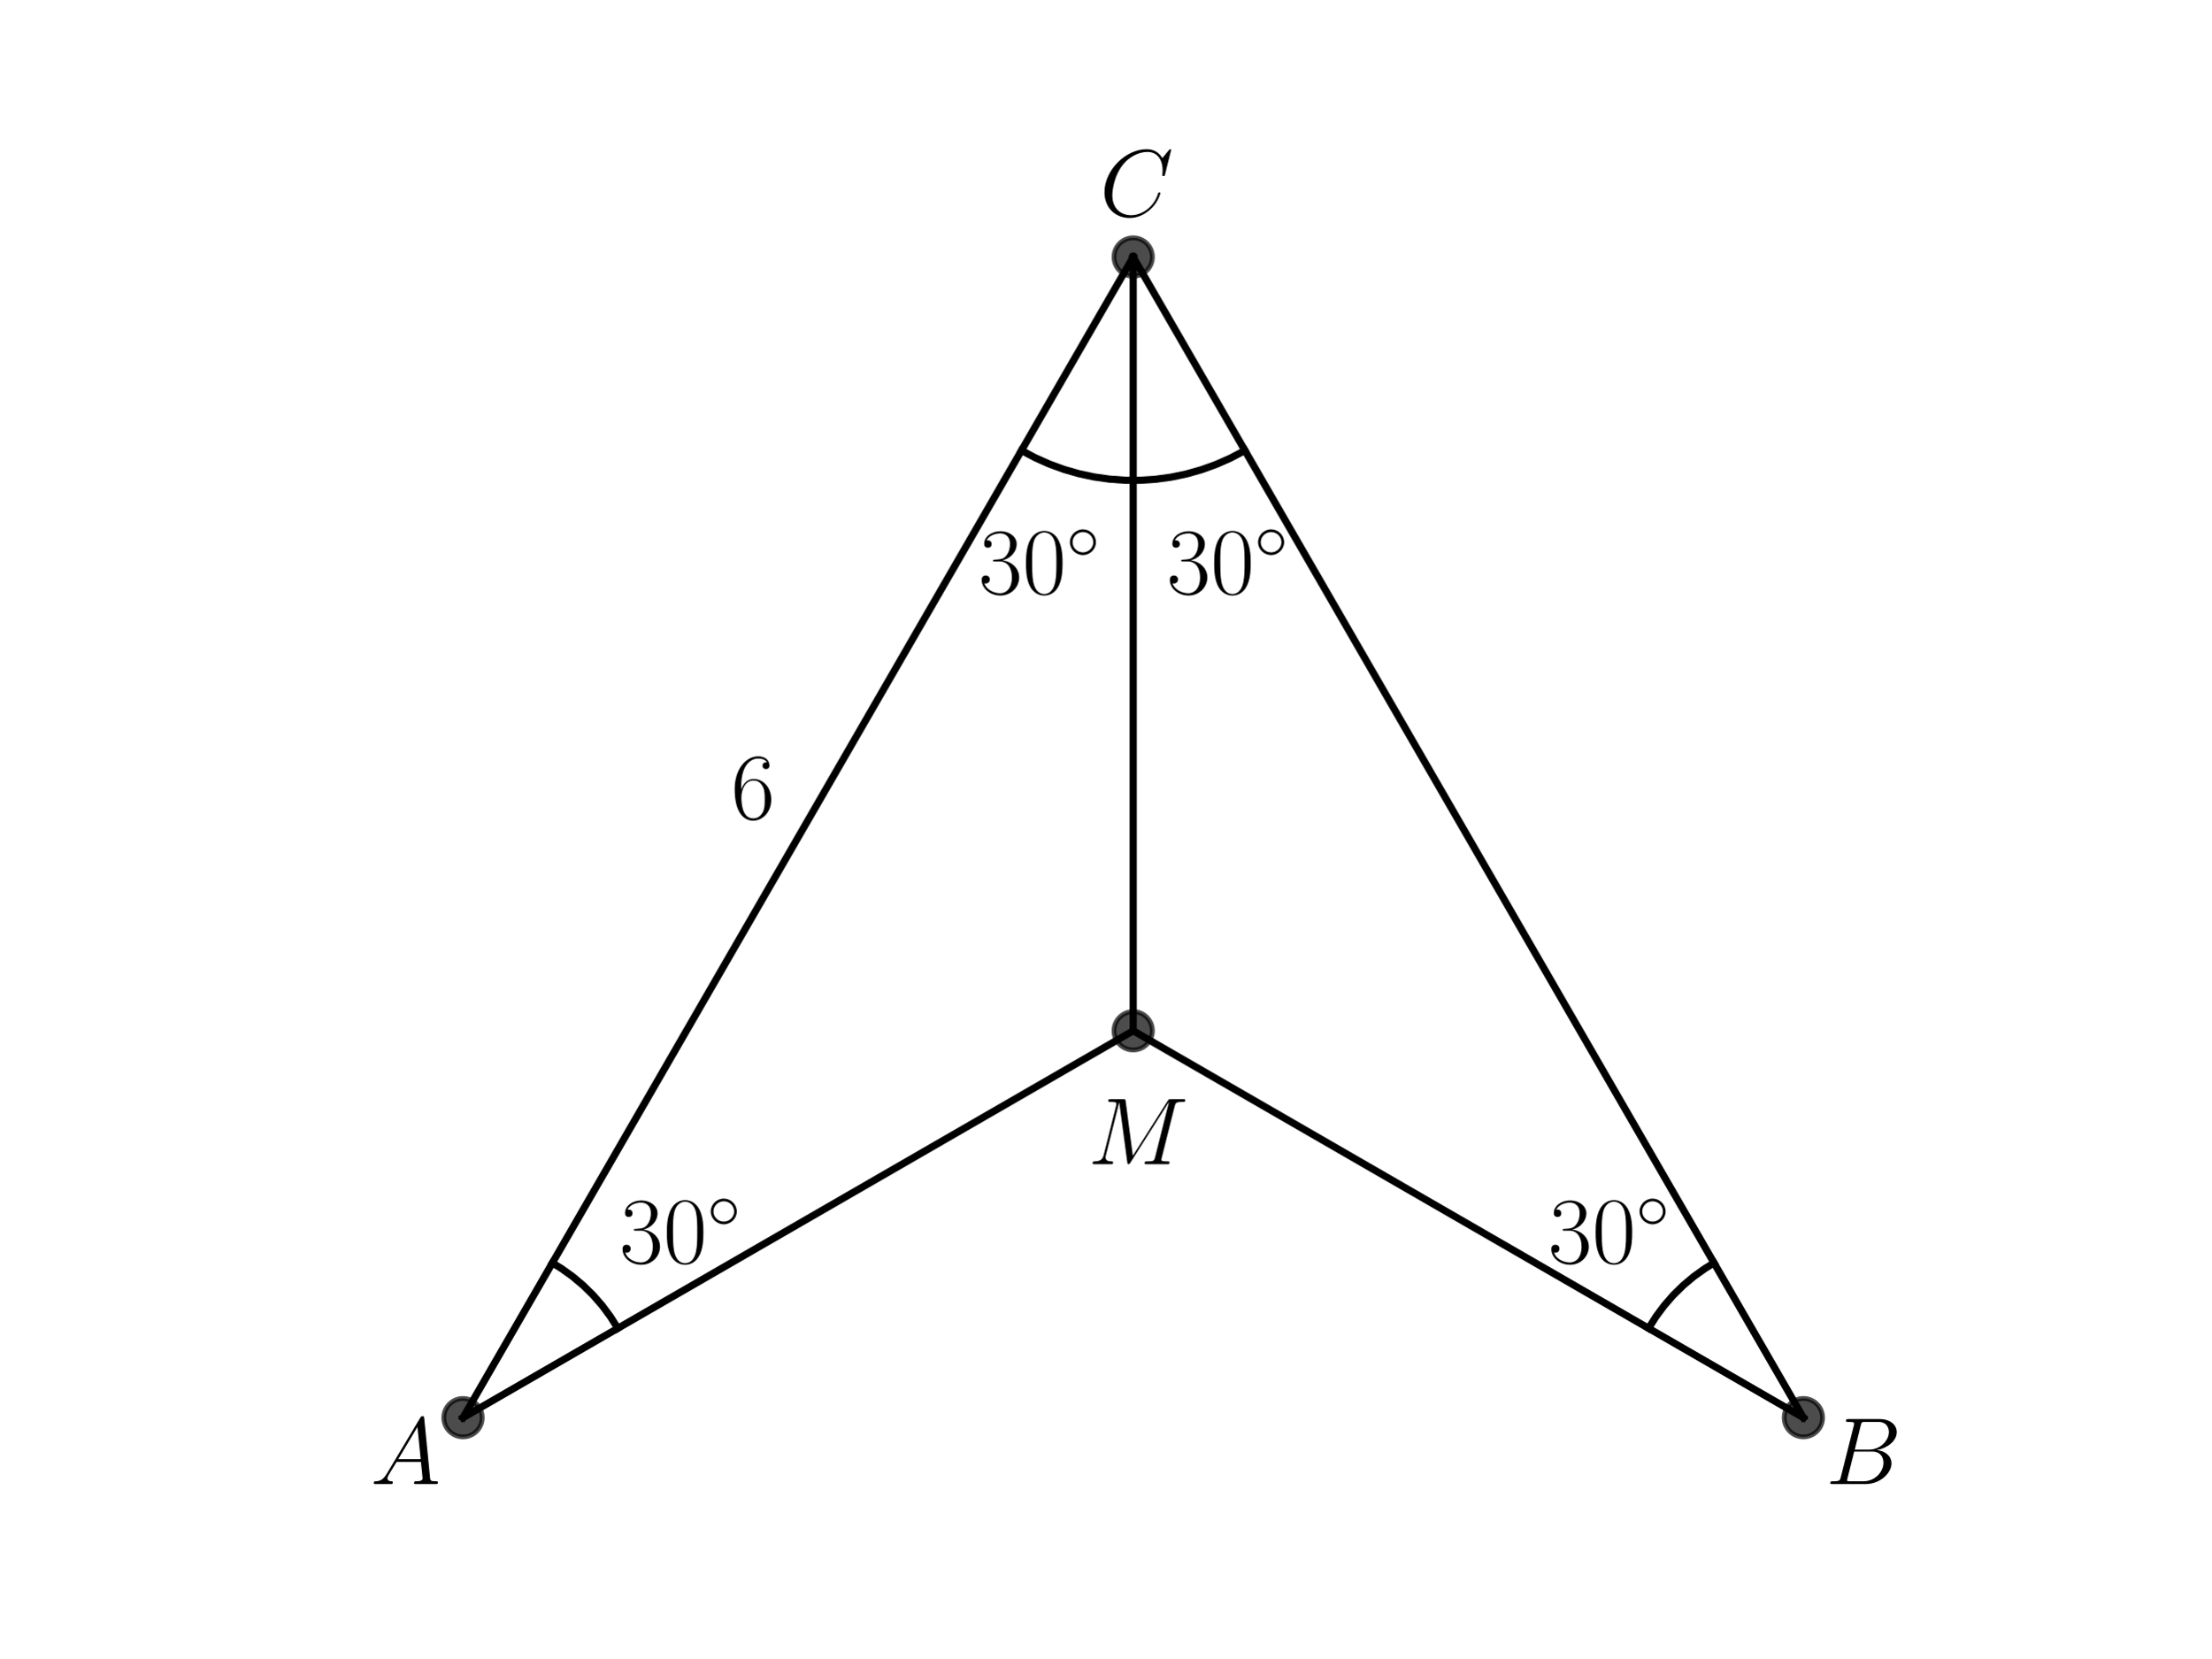
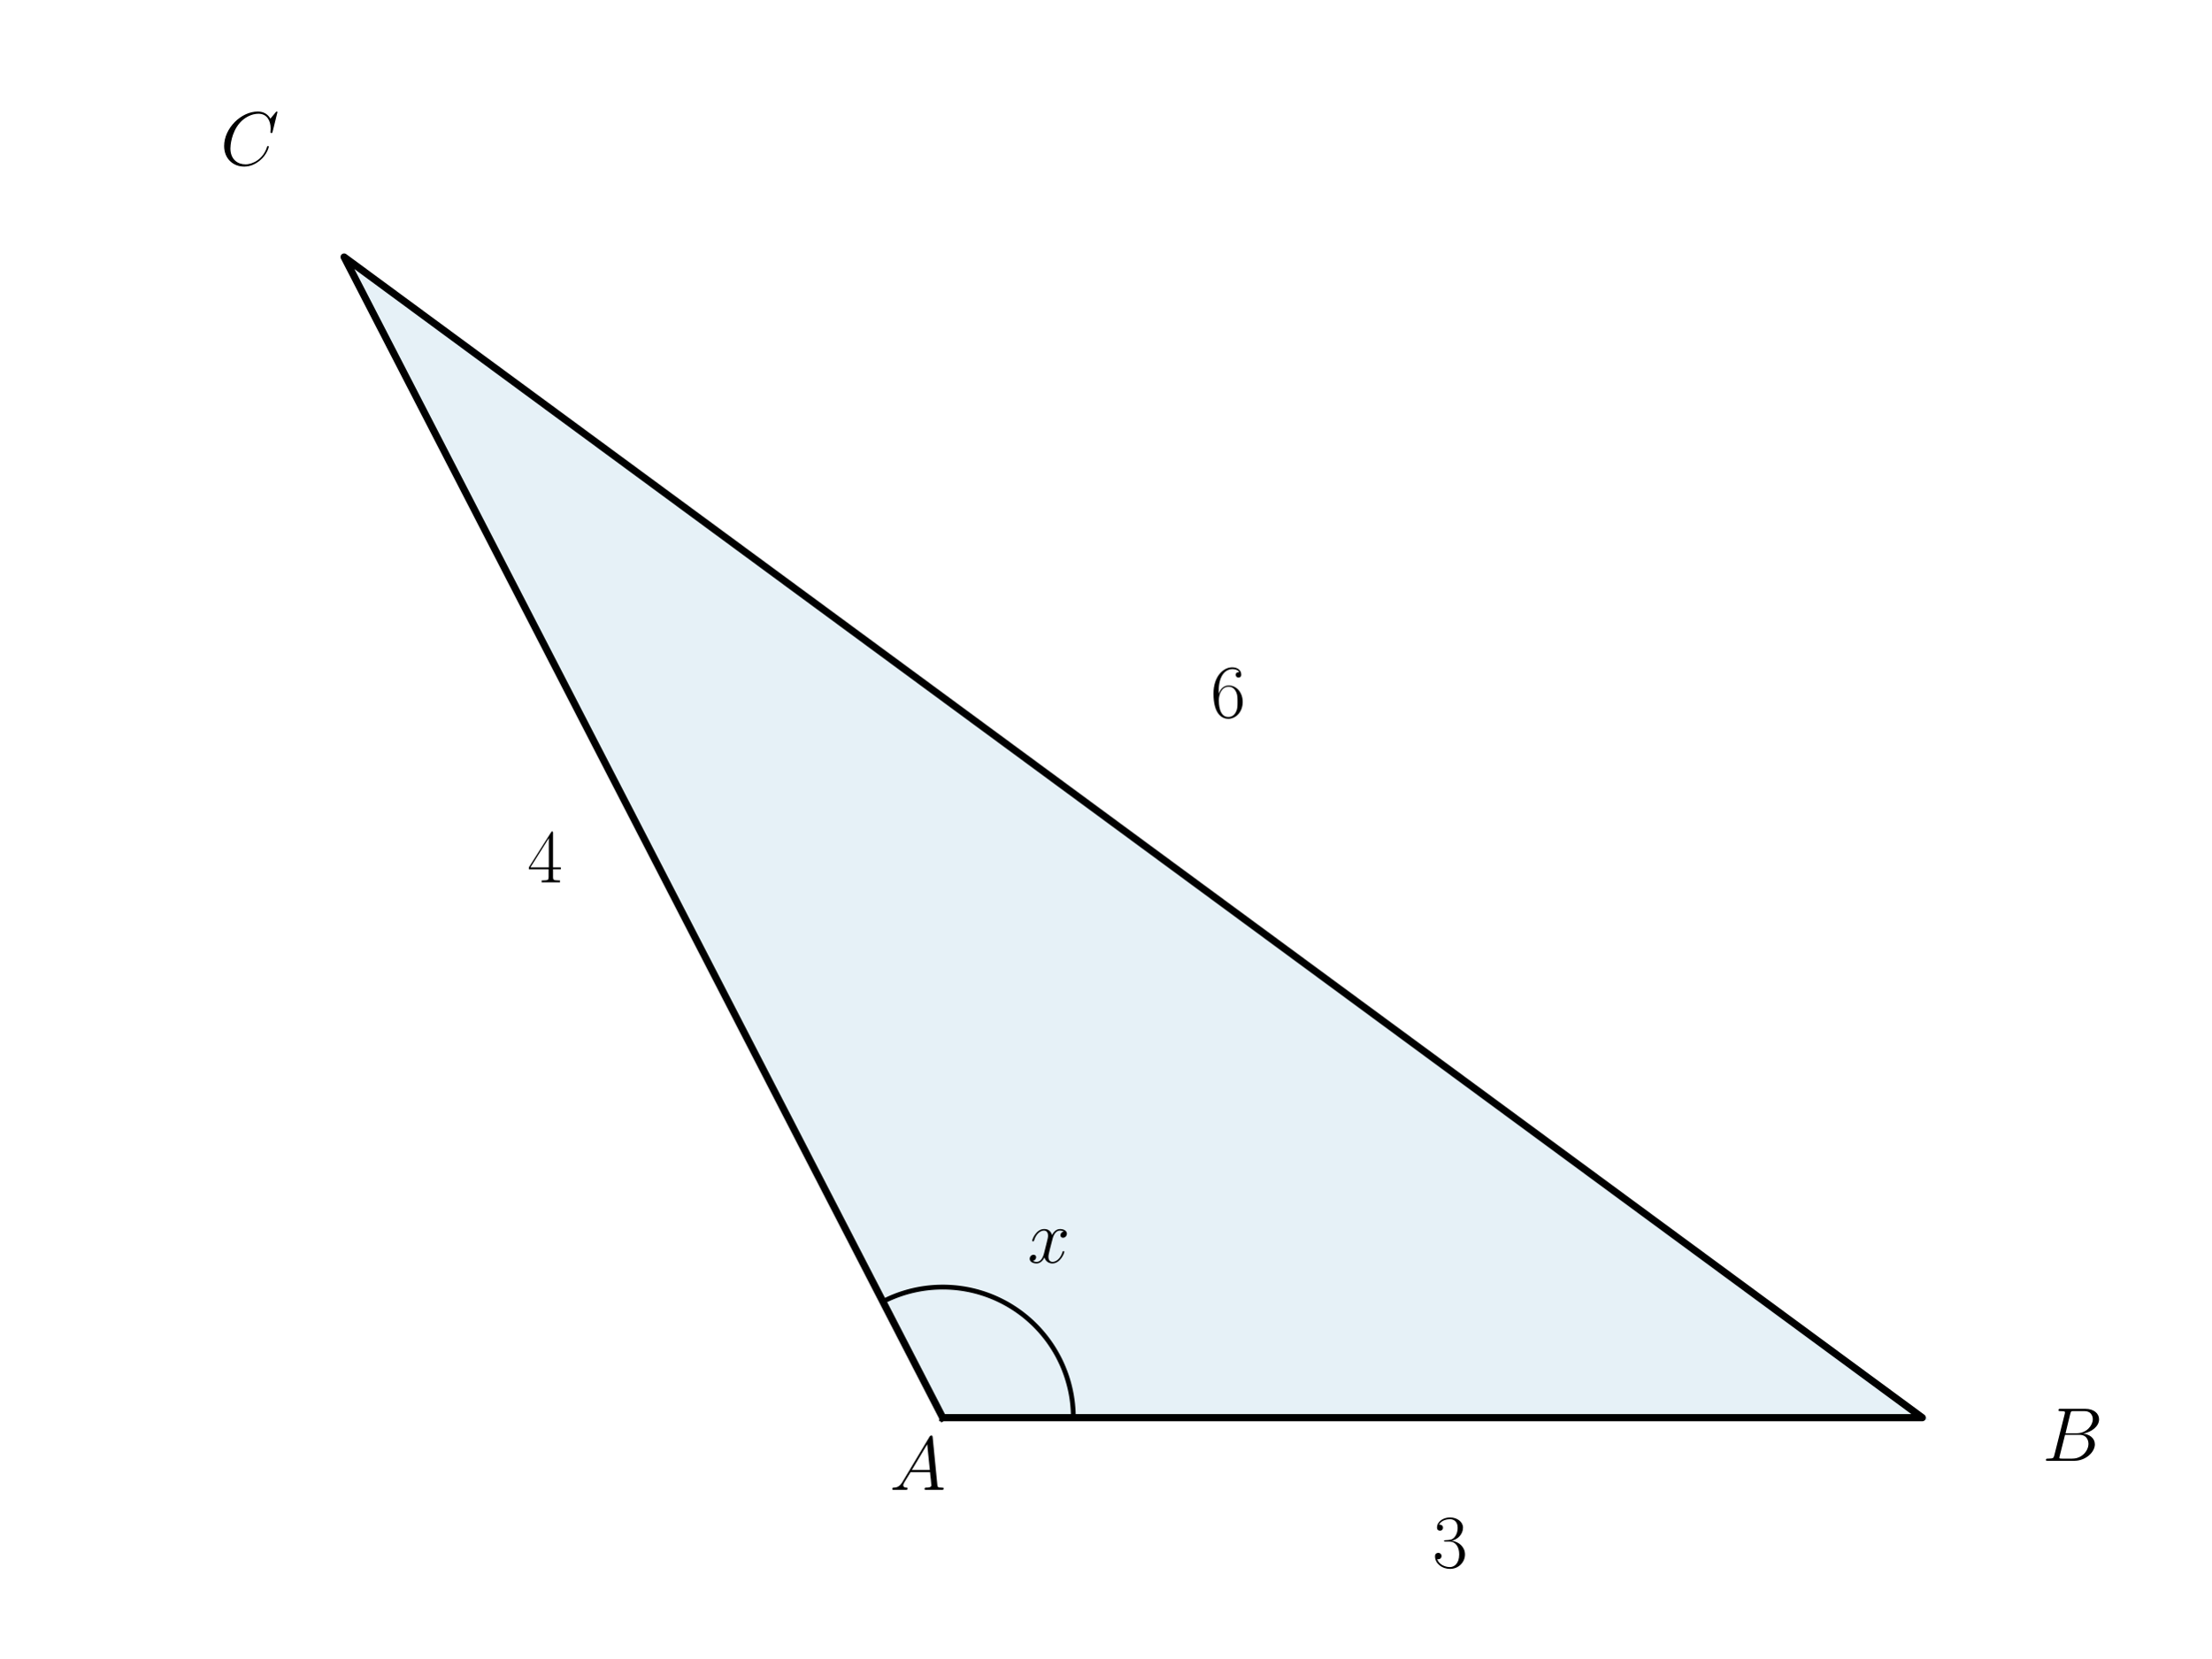
<svg xmlns="http://www.w3.org/2000/svg" xmlns:xlink="http://www.w3.org/1999/xlink" width="460.8pt" height="345.6pt" viewBox="0 0 460.8 345.6" version="1.1">
  <defs>
    <style type="text/css">*{stroke-linejoin: round; stroke-linecap: butt}</style>
  </defs>
  <g id="figure_1">
    <g id="patch_1">
      <path d="M 0 345.6  L 460.8 345.6  L 460.8 0  L 0 0  L 0 345.6  z " style="fill: none" />
    </g>
    <g id="axes_1">
+       <g id="patch_2">
+         <path d="M 196.465 295.488  L 400.61 295.488  L 71.71 53.568  z " clip-path="url(#p75798ce0d3)" style="fill: #0072b2; opacity: 0.1; stroke: #0072b2; stroke-linejoin: miter" />
+       </g>
      <g id="line2d_1">
-         <defs>
-           <path id="m4aa4c0f344" d="M 0 4  C 1.061 4 2.078 3.579 2.828 2.828  C 3.579 2.078 4 1.061 4 0  C 4 -1.061 3.579 -2.078 2.828 -2.828  C 2.078 -3.579 1.061 -4 0 -4  C -1.061 -4 -2.078 -3.579 -2.828 -2.828  C -3.579 -2.078 -4 -1.061 -4 0  C -4 1.061 -3.579 2.078 -2.828 2.828  C -2.078 3.579 -1.061 4 0 4  z " style="stroke: #000000; stroke-opacity: 0.7" />
-         </defs>
-         <g clip-path="url(#p2cc2734836)">
-           <use xlink:href="#m4aa4c0f344" x="96.487" y="295.488" style="fill-opacity: 0.7; stroke: #000000; stroke-opacity: 0.7" />
+         <path d="M 196.465 295.488  L 400.61 295.488  L 71.71 53.568  L 196.465 295.488  " clip-path="url(#p75798ce0d3)" style="fill: none; stroke: #000000; stroke-width: 1.5; stroke-linecap: square" />
+       </g>
+       <g id="line2d_2">
+         <path d="M 223.684 295.488  L 223.679 294.925  L 223.661 294.363  L 223.632 293.801  L 223.591 293.239  L 223.539 292.679  L 223.475 292.12  L 223.4 291.562  L 223.313 291.006  L 223.215 290.452  L 223.105 289.9  L 222.984 289.351  L 222.851 288.804  L 222.707 288.26  L 222.552 287.719  L 222.386 287.181  L 222.209 286.647  L 222.02 286.116  L 221.821 285.59  L 221.611 285.068  L 221.39 284.55  L 221.159 284.037  L 220.917 283.529  L 220.664 283.026  L 220.401 282.529  L 220.128 282.037  L 219.845 281.55  L 219.552 281.07  L 219.249 280.596  L 218.936 280.128  L 218.614 279.666  L 218.282 279.212  L 217.941 278.764  L 217.591 278.324  L 217.231 277.891  L 216.863 277.465  L 216.486 277.047  L 216.101 276.637  L 215.707 276.236  L 215.304 275.842  L 214.894 275.457  L 214.476 275.08  L 214.05 274.712  L 213.617 274.353  L 213.176 274.003  L 212.729 273.662  L 212.274 273.33  L 211.813 273.008  L 211.344 272.696  L 210.87 272.393  L 210.39 272.1  L 209.903 271.817  L 209.411 271.544  L 208.913 271.282  L 208.41 271.03  L 207.902 270.788  L 207.389 270.557  L 206.871 270.336  L 206.349 270.126  L 205.822 269.927  L 205.292 269.739  L 204.757 269.563  L 204.22 269.397  L 203.679 269.242  L 203.134 269.098  L 202.587 268.966  L 202.038 268.845  L 201.486 268.736  L 200.932 268.638  L 200.375 268.551  L 199.818 268.476  L 199.259 268.412  L 198.698 268.36  L 198.137 268.32  L 197.575 268.291  L 197.012 268.274  L 196.45 268.269  L 195.887 268.275  L 195.324 268.293  L 194.762 268.322  L 194.201 268.363  L 193.641 268.416  L 193.082 268.48  L 192.524 268.556  L 191.968 268.643  L 191.414 268.741  L 190.862 268.852  L 190.313 268.973  L 189.766 269.106  L 189.222 269.25  L 188.681 269.406  L 188.143 269.572  L 187.609 269.75  L 187.079 269.938  L 186.553 270.138  L 186.031 270.348  L 185.513 270.569  L 185 270.801  L 184.492 271.043  L 183.99 271.296  " clip-path="url(#p75798ce0d3)" style="fill: none; stroke: #000000; stroke-linecap: square" />
+       </g>
+       <g id="text_1">
+         <g transform="translate(214.1461 263.1851) scale(0.16 -0.16)">
+           <defs>
+             <path id="CMMI12-78" d="M 3034 2606  C 2829 2567 2752 2414 2752 2293  C 2752 2139 2874 2088 2963 2088  C 3155 2088 3290 2254 3290 2427  C 3290 2695 2982 2816 2714 2816  C 2323 2816 2106 2433 2048 2312  C 1901 2816 1504 2816 1389 2816  C 736 2816 390 1980 390 1839  C 390 1814 416 1782 461 1782  C 512 1782 525 1820 538 1846  C 755 2555 1184 2689 1370 2689  C 1658 2689 1715 2420 1715 2267  C 1715 2127 1677 1980 1600 1673  L 1382 798  C 1286 415 1101 64 762 64  C 730 64 570 64 435 147  C 666 192 717 383 717 460  C 717 588 621 664 499 664  C 346 664 179 530 179 326  C 179 57 480 -64 755 -64  C 1062 -64 1280 179 1414 441  C 1517 64 1837 -64 2074 -64  C 2726 -64 3072 773 3072 913  C 3072 945 3046 971 3008 971  C 2950 971 2944 939 2925 888  C 2752 326 2381 64 2093 64  C 1869 64 1747 230 1747 492  C 1747 632 1773 734 1875 1156  L 2099 2024  C 2195 2408 2413 2689 2707 2689  C 2720 2689 2899 2689 3034 2606  z " transform="scale(0.015625)" />
+           </defs>
+           <use xlink:href="#CMMI12-78" transform="scale(0.996264)" />
        </g>
      </g>
-       <g id="line2d_2">
-         <g clip-path="url(#p2cc2734836)">
-           <use xlink:href="#m4aa4c0f344" x="375.833" y="295.488" style="fill-opacity: 0.7; stroke: #000000; stroke-opacity: 0.7" />
-         </g>
-       </g>
-       <g id="line2d_3">
-         <g clip-path="url(#p2cc2734836)">
-           <use xlink:href="#m4aa4c0f344" x="236.16" y="53.568" style="fill-opacity: 0.7; stroke: #000000; stroke-opacity: 0.7" />
-         </g>
-       </g>
-       <g id="line2d_4">
-         <g clip-path="url(#p2cc2734836)">
-           <use xlink:href="#m4aa4c0f344" x="236.16" y="214.848" style="fill-opacity: 0.7; stroke: #000000; stroke-opacity: 0.7" />
-         </g>
-       </g>
-       <g id="line2d_5">
-         <path d="M 96.487 295.488  L 236.16 214.848  " clip-path="url(#p2cc2734836)" style="fill: none; stroke: #000000; stroke-width: 1.5; stroke-linecap: square" />
-       </g>
-       <g id="line2d_6">
-         <path d="M 236.16 214.848  L 375.833 295.488  " clip-path="url(#p2cc2734836)" style="fill: none; stroke: #000000; stroke-width: 1.5; stroke-linecap: square" />
-       </g>
-       <g id="line2d_7">
-         <path d="M 375.833 295.488  L 236.16 53.568  " clip-path="url(#p2cc2734836)" style="fill: none; stroke: #000000; stroke-width: 1.5; stroke-linecap: square" />
-       </g>
-       <g id="line2d_8">
-         <path d="M 236.16 53.568  L 96.487 295.488  " clip-path="url(#p2cc2734836)" style="fill: none; stroke: #000000; stroke-width: 1.5; stroke-linecap: square" />
-       </g>
-       <g id="line2d_9">
-         <path d="M 236.16 214.848  L 236.16 53.568  " clip-path="url(#p2cc2734836)" style="fill: none; stroke: #000000; stroke-width: 1.5; stroke-linecap: square" />
-       </g>
-       <g id="line2d_10">
-         <path d="M 128.743 276.865  L 127.209 274.43  L 125.492 272.121  L 123.601 269.951  L 121.548 267.934  L 119.346 266.081  L 117.008 264.404  L 115.11 263.232  L 115.11 263.232  " clip-path="url(#p2cc2734836)" style="fill: none; stroke: #000000; stroke-width: 1.5; stroke-linecap: square" />
-       </g>
-       <g id="line2d_11">
-         <path d="M 343.577 276.865  L 345.111 274.43  L 346.828 272.121  L 348.719 269.951  L 350.772 267.934  L 352.974 266.081  L 355.312 264.404  L 357.21 263.232  L 357.21 263.232  " clip-path="url(#p2cc2734836)" style="fill: none; stroke: #000000; stroke-width: 1.5; stroke-linecap: square" />
-       </g>
-       <g id="line2d_12">
-         <path d="M 212.881 93.888  L 215.742 95.409  L 218.702 96.728  L 221.746 97.838  L 224.86 98.733  L 228.028 99.41  L 231.237 99.864  L 234.468 100.095  L 237.709 100.1  L 240.941 99.879  L 244.151 99.435  L 247.322 98.768  L 250.438 97.882  L 253.486 96.782  L 256.449 95.472  L 259.315 93.959  L 259.439 93.888  L 259.439 93.888  " clip-path="url(#p2cc2734836)" style="fill: none; stroke: #000000; stroke-width: 1.5; stroke-linecap: square" />
-       </g>
-       <g id="text_1">
-         <g transform="translate(77.2061 309.325) scale(0.2 -0.2)">
+       <g id="text_2">
+         <g transform="translate(185.4073 310.5325) scale(0.16 -0.16)">
          <defs>
            <path id="CMMI12-41" d="M 1088 691  C 864 314 646 186 339 186  C 269 180 218 180 218 58  C 218 24 250 0 294 0  C 410 0 698 0 813 0  C 998 0 1203 0 1382 0  C 1421 0 1498 0 1498 122  C 1498 180 1446 186 1408 186  C 1261 186 1139 236 1139 388  C 1139 476 1178 546 1261 685  L 1747 1479  L 3379 1479  C 3386 1423 3386 1373 3392 1316  C 3411 1152 3488 495 3488 376  C 3488 186 3162 186 3059 186  C 2989 186 2918 186 2918 70  C 2918 0 2976 0 3014 0  C 3123 0 3251 0 3360 0  L 3725 0  C 4115 0 4397 0 4403 0  C 4448 0 4518 0 4518 122  C 4518 186 4461 186 4365 186  C 4013 186 4006 244 3987 434  L 3597 4404  C 3584 4531 3558 4544 3488 4544  C 3424 4544 3386 4531 3328 4435  L 1088 691  z M 1856 1664  L 3142 3819  L 3360 1664  L 1856 1664  z " transform="scale(0.015625)" />
          </defs>
          <use xlink:href="#CMMI12-41" transform="scale(0.996264)" />
        </g>
      </g>
-       <g id="text_2">
-         <g transform="translate(380.4883 309.325) scale(0.2 -0.2)">
+       <g id="text_3">
+         <g transform="translate(425.6123 304.4845) scale(0.16 -0.16)">
          <defs>
            <path id="CMMI12-42" d="M 2342 3921  C 2400 4160 2426 4160 2675 4160  L 3507 4160  C 4230 4160 4230 3544 4230 3485  C 4230 2966 3712 2304 2867 2304  L 1946 2304  L 2342 3921  z M 3424 2275  C 4122 2402 4755 2886 4755 3473  C 4755 3970 4314 4352 3590 4352  L 1536 4352  C 1414 4352 1357 4352 1357 4226  C 1357 4160 1414 4160 1510 4160  C 1901 4160 1901 4112 1901 4044  C 1901 4032 1901 3993 1875 3897  L 1011 472  C 954 249 941 185 493 185  C 371 185 307 185 307 70  C 307 0 346 0 474 0  L 2669 0  C 3648 0 4403 739 4403 1383  C 4403 1906 3942 2224 3424 2275  z M 2515 185  L 1651 185  C 1562 185 1549 185 1510 192  C 1440 198 1434 211 1434 261  C 1434 305 1446 343 1459 399  L 1907 2176  L 3110 2176  C 3866 2176 3866 1483 3866 1433  C 3866 828 3309 185 2515 185  z " transform="scale(0.015625)" />
          </defs>
          <use xlink:href="#CMMI12-42" transform="scale(0.996264)" />
        </g>
      </g>
-       <g id="text_3">
-         <g transform="translate(229.1808 45.03661) scale(0.2 -0.2)">
+       <g id="text_4">
+         <g transform="translate(45.90827 34.39759) scale(0.16 -0.16)">
          <defs>
            <path id="CMMI12-43" d="M 4781 4423  C 4781 4480 4736 4480 4723 4480  C 4710 4480 4685 4480 4634 4416  L 4192 3882  C 3968 4264 3616 4480 3136 4480  C 1754 4480 320 3088 320 1595  C 320 533 1069 -128 2003 -128  C 2515 -128 2963 88 3334 400  C 3891 863 4058 1481 4058 1531  C 4058 1588 4006 1588 3987 1588  C 3930 1588 3923 1550 3910 1524  C 3616 534 2752 57 2112 57  C 1434 57 845 489 845 1391  C 845 1595 909 2700 1632 3532  C 1984 3939 2586 4295 3194 4295  C 3898 4295 4211 3717 4211 3068  C 4211 2903 4192 2764 4192 2738  C 4192 2681 4256 2681 4275 2681  C 4346 2681 4352 2687 4378 2801  L 4781 4423  z " transform="scale(0.015625)" />
          </defs>
          <use xlink:href="#CMMI12-43" transform="scale(0.996264)" />
        </g>
      </g>
-       <g id="text_4">
-         <g transform="translate(226.7227 242.6523) scale(0.2 -0.2)">
-           <defs>
-             <path id="CMMI12-4d" d="M 5811 3886  C 5869 4103 5882 4167 6336 4167  C 6458 4167 6515 4167 6515 4288  C 6515 4352 6470 4352 6349 4352  L 5581 4352  C 5421 4352 5414 4346 5344 4243  L 3008 562  L 2528 4211  C 2509 4352 2502 4352 2336 4352  L 1542 4352  C 1421 4352 1363 4352 1363 4231  C 1363 4167 1421 4167 1517 4167  C 1907 4167 1907 4116 1907 4046  C 1907 4034 1907 3995 1882 3899  L 1062 634  C 986 327 838 186 410 186  C 390 186 314 186 314 73  C 314 0 371 0 397 0  C 525 0 851 0 979 0  L 1286 0  C 1376 0 1485 0 1574 0  C 1619 0 1690 0 1690 122  C 1690 180 1626 186 1600 186  C 1389 186 1184 224 1184 454  C 1184 518 1184 524 1210 613  L 2093 4129  L 2099 4129  L 2630 172  C 2650 19 2656 0 2714 0  C 2784 0 2816 51 2848 109  L 5421 4161  L 5427 4161  L 4499 473  C 4442 250 4429 186 3981 186  C 3859 186 3795 186 3795 70  C 3795 0 3853 0 3891 0  C 4000 0 4128 0 4237 0  L 4992 0  C 5101 0 5235 0 5344 0  C 5395 0 5466 0 5466 122  C 5466 186 5408 186 5312 186  C 4922 186 4922 234 4922 294  C 4922 301 4922 345 4934 396  L 5811 3886  z " transform="scale(0.015625)" />
-           </defs>
-           <use xlink:href="#CMMI12-4d" transform="scale(0.996264)" />
-         </g>
-       </g>
      <g id="text_5">
-         <g transform="translate(243.1436 123.7292) scale(0.2 -0.2)">
+         <g transform="translate(298.5376 326.6924) scale(0.16 -0.16)">
          <defs>
            <path id="CMR17-33" d="M 1414 2157  C 1984 2157 2234 1662 2234 1090  C 2234 320 1824 25 1453 25  C 1114 25 563 194 390 693  C 422 680 454 680 486 680  C 640 680 755 782 755 948  C 755 1133 614 1216 486 1216  C 378 1216 211 1165 211 926  C 211 335 787 -128 1466 -128  C 2176 -128 2720 430 2720 1085  C 2720 1707 2208 2157 1600 2227  C 2086 2328 2554 2756 2554 3329  C 2554 3820 2048 4179 1472 4179  C 890 4179 378 3829 378 3329  C 378 3110 544 3072 627 3072  C 762 3072 877 3155 877 3321  C 877 3486 762 3569 627 3569  C 602 3569 570 3569 544 3557  C 730 3959 1235 4032 1459 4032  C 1683 4032 2106 3925 2106 3320  C 2106 3143 2080 2828 1862 2550  C 1670 2304 1453 2304 1242 2284  C 1210 2284 1062 2269 1037 2269  C 992 2263 966 2257 966 2208  C 966 2163 973 2157 1101 2157  L 1414 2157  z " transform="scale(0.015625)" />
-             <path id="CMR17-30" d="M 2688 2025  C 2688 2416 2682 3080 2413 3591  C 2176 4039 1798 4198 1466 4198  C 1158 4198 768 4058 525 3597  C 269 3118 243 2524 243 2025  C 243 1661 250 1106 448 619  C 723 -39 1216 -128 1466 -128  C 1760 -128 2208 -7 2470 600  C 2662 1042 2688 1559 2688 2025  z M 1466 -26  C 1056 -26 813 325 723 812  C 653 1188 653 1738 653 2096  C 653 2588 653 2997 736 3387  C 858 3929 1216 4096 1466 4096  C 1728 4096 2067 3923 2189 3400  C 2272 3036 2278 2607 2278 2096  C 2278 1680 2278 1169 2202 792  C 2067 95 1690 -26 1466 -26  z " transform="scale(0.015625)" />
-             <path id="CMSY10-e" d="M 2842 1600  C 2842 2277 2272 2828 1600 2828  C 909 2828 352 2264 352 1600  C 352 930 909 372 1600 372  C 2272 372 2842 923 2842 1600  z M 1600 628  C 1043 628 608 1070 608 1600  C 608 2130 1050 2572 1600 2572  C 2131 2572 2586 2142 2586 1600  C 2586 1058 2131 628 1600 628  z " transform="scale(0.015625)" />
          </defs>
          <use xlink:href="#CMR17-33" transform="scale(0.996264)" />
-           <use xlink:href="#CMR17-30" transform="translate(45.69048 0) scale(0.996264)" />
-           <use xlink:href="#CMSY10-e" transform="translate(91.38095 36.15364) scale(0.697382)" />
        </g>
      </g>
      <g id="text_6">
-         <g transform="translate(203.9263 123.7292) scale(0.2 -0.2)">
-           <use xlink:href="#CMR17-33" transform="scale(0.996264)" />
-           <use xlink:href="#CMR17-30" transform="translate(45.69048 0) scale(0.996264)" />
-           <use xlink:href="#CMSY10-e" transform="translate(91.38095 36.15364) scale(0.697382)" />
-         </g>
-       </g>
-       <g id="text_7">
-         <g transform="translate(129.0777 263.2227) scale(0.2 -0.2)">
-           <use xlink:href="#CMR17-33" transform="scale(0.996264)" />
-           <use xlink:href="#CMR17-30" transform="translate(45.69048 0) scale(0.996264)" />
-           <use xlink:href="#CMSY10-e" transform="translate(91.38095 36.15364) scale(0.697382)" />
-         </g>
-       </g>
-       <g id="text_8">
-         <g transform="translate(322.648 263.2227) scale(0.2 -0.2)">
-           <use xlink:href="#CMR17-33" transform="scale(0.996264)" />
-           <use xlink:href="#CMR17-30" transform="translate(45.69048 0) scale(0.996264)" />
-           <use xlink:href="#CMSY10-e" transform="translate(91.38095 36.15364) scale(0.697382)" />
-         </g>
-       </g>
-       <g id="text_9">
-         <g transform="translate(152.3565 170.6524) scale(0.2 -0.2)">
+         <g transform="translate(252.288 149.5018) scale(0.16 -0.16)">
          <defs>
            <path id="CMR17-36" d="M 678 2176  C 678 3690 1395 4032 1811 4032  C 1946 4032 2272 4009 2400 3776  C 2298 3776 2106 3776 2106 3553  C 2106 3381 2246 3323 2336 3323  C 2394 3323 2566 3348 2566 3560  C 2566 3954 2246 4179 1805 4179  C 1043 4179 243 3390 243 1984  C 243 253 966 -128 1478 -128  C 2099 -128 2688 427 2688 1283  C 2688 2081 2170 2662 1517 2662  C 1126 2662 838 2407 678 1960  L 678 2176  z M 1478 25  C 691 25 691 1200 691 1436  C 691 1896 909 2560 1504 2560  C 1613 2560 1926 2560 2138 2120  C 2253 1870 2253 1609 2253 1289  C 2253 944 2253 690 2118 434  C 1978 171 1773 25 1478 25  z " transform="scale(0.015625)" />
          </defs>
          <use xlink:href="#CMR17-36" transform="scale(0.996264)" />
        </g>
      </g>
+       <g id="text_7">
+         <g transform="translate(109.8955 183.904) scale(0.16 -0.16)">
+           <defs>
+             <path id="CMR17-34" d="M 2150 4122  C 2150 4256 2144 4256 2029 4256  L 128 1254  L 128 1088  L 1779 1088  L 1779 457  C 1779 224 1766 160 1318 160  L 1197 160  L 1197 0  C 1402 0 1747 0 1965 0  C 2182 0 2528 0 2733 0  L 2733 160  L 2611 160  C 2163 160 2150 224 2150 457  L 2150 1088  L 2803 1088  L 2803 1254  L 2150 1254  L 2150 4122  z M 1798 3703  L 1798 1254  L 256 1254  L 1798 3703  z " transform="scale(0.015625)" />
+           </defs>
+           <use xlink:href="#CMR17-34" transform="scale(0.996264)" />
+         </g>
+       </g>
    </g>
  </g>
  <defs>
-     <clipPath id="p2cc2734836">
+     <clipPath id="p75798ce0d3">
      <rect x="57.6" y="41.472" width="357.12" height="266.112" />
    </clipPath>
  </defs>
</svg>
